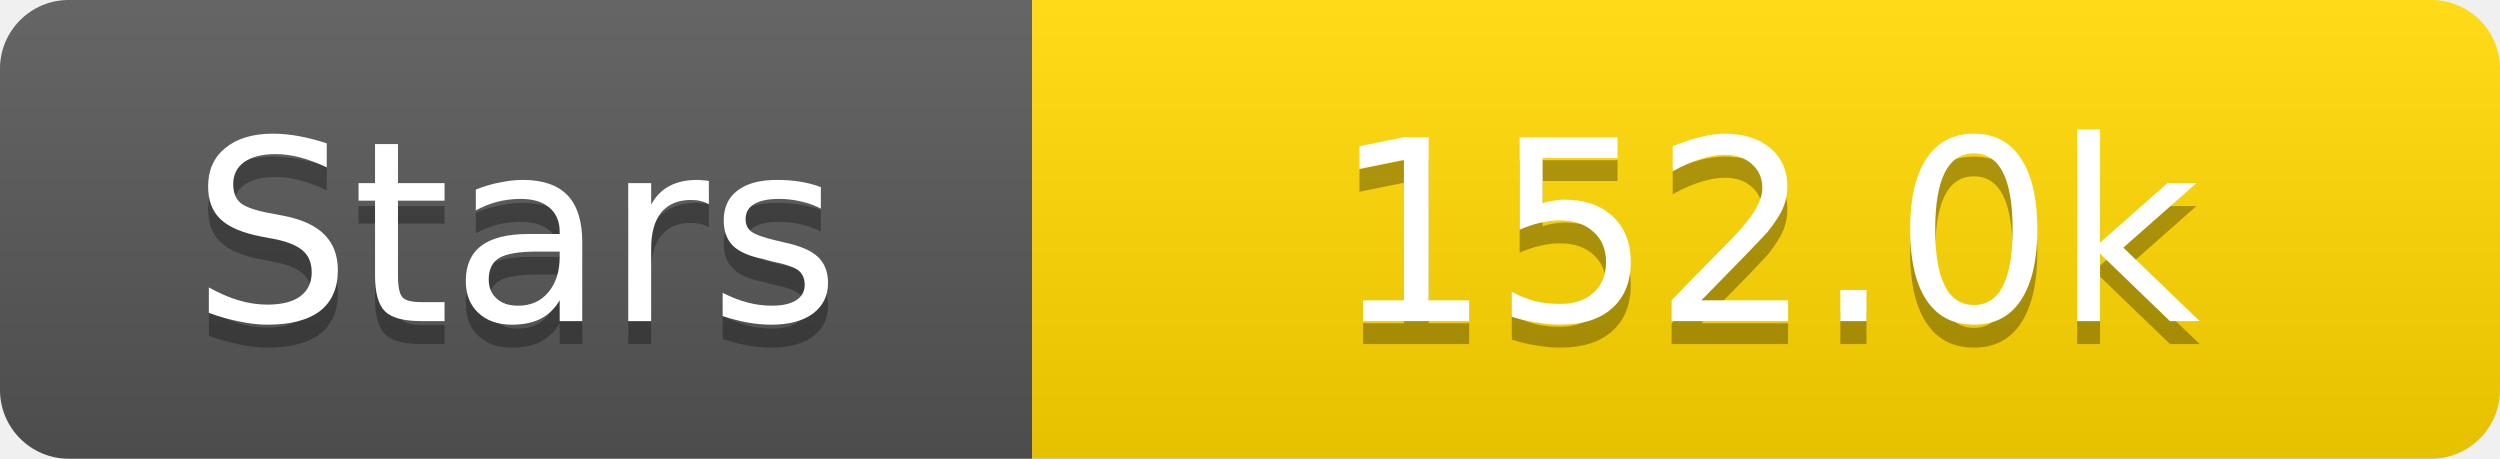
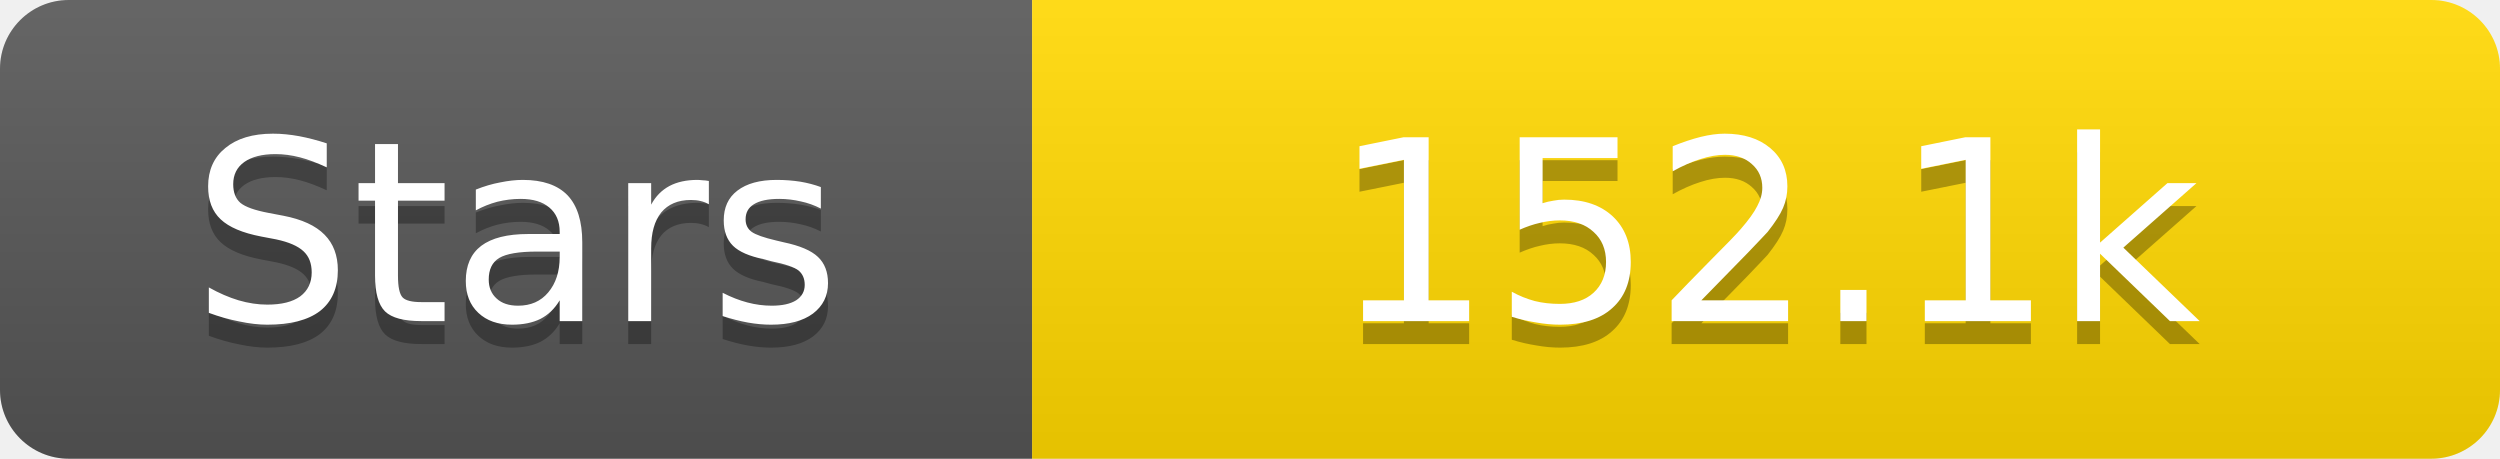
<svg xmlns="http://www.w3.org/2000/svg" width="109" height="20">
  <linearGradient id="s" x2="0" y2="100%">
    <stop offset="0" stop-color="#fff" stop-opacity=".1" />
    <stop offset="1" stop-opacity=".1" />
  </linearGradient>
  <clipPath id="r">
    <rect width="109" height="20" rx="3" fill="#fff" />
  </clipPath>
  <g clip-path="url(#r)">
    <rect width="45" height="20" fill="#555" />
    <rect x="45" width="64" height="20" fill="#ffd700" />
    <rect width="109" height="20" fill="url(#s)" />
  </g>
  <g fill="#fff" text-anchor="middle" font-family="Verdana,Geneva,DejaVu Sans,sans-serif" text-rendering="geometricPrecision" font-size="11">
    <text x="22.5" y="15" fill="#010101" fill-opacity=".3">Stars</text>
    <text x="22.5" y="14">Stars</text>
-     <text x="77.0" y="15" fill="#010101" fill-opacity=".3">152.0k</text>
-     <text x="77.0" y="14">152.0k</text>
+     <text x="77.0" y="15" fill="#010101" fill-opacity=".3">152.1k</text>
+     <text x="77.0" y="14">152.1k</text>
  </g>
</svg>
